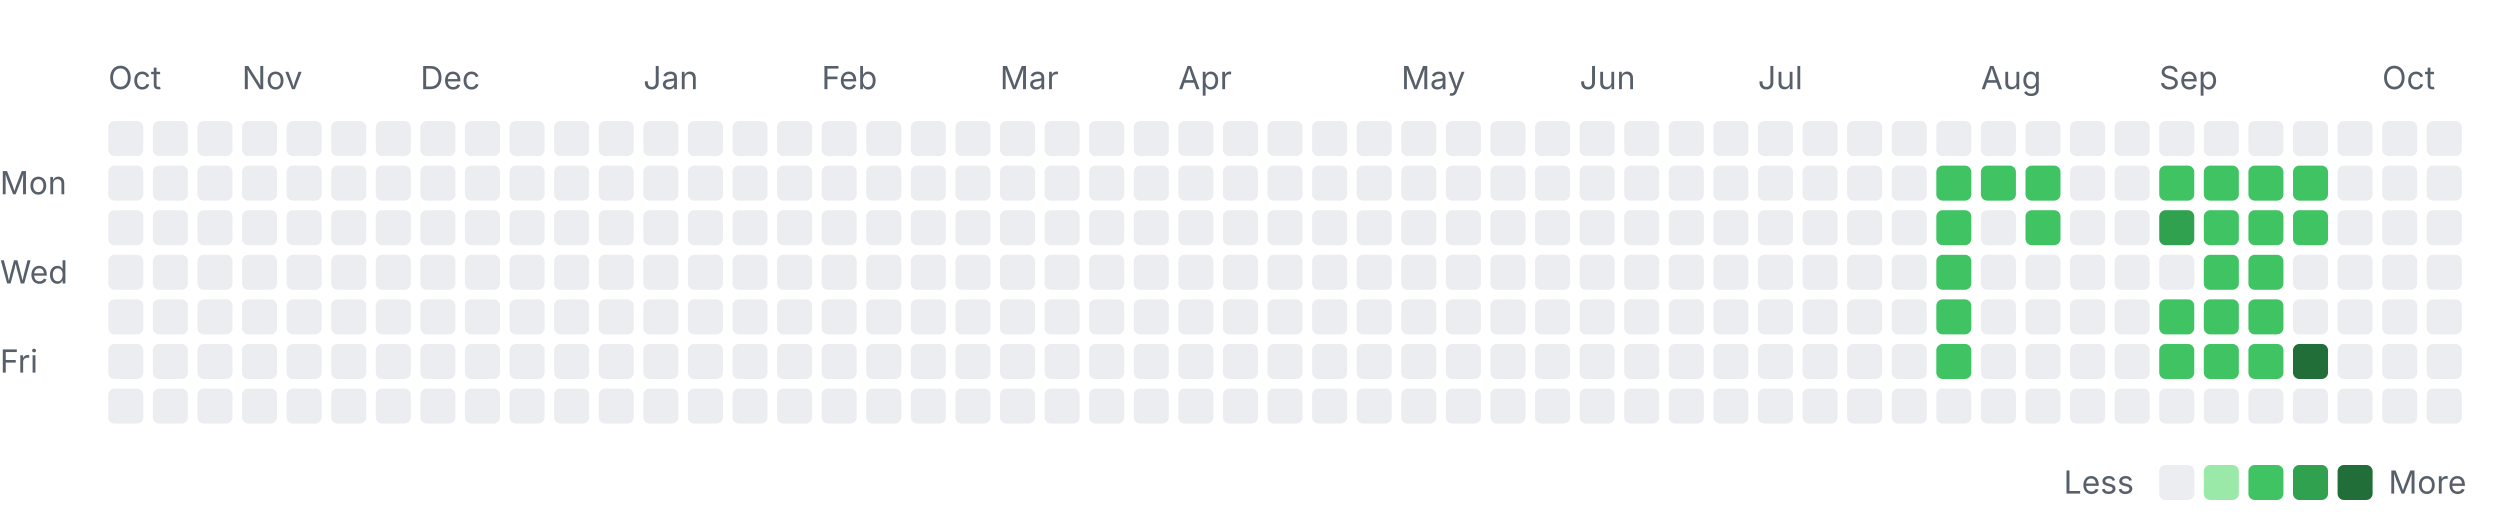
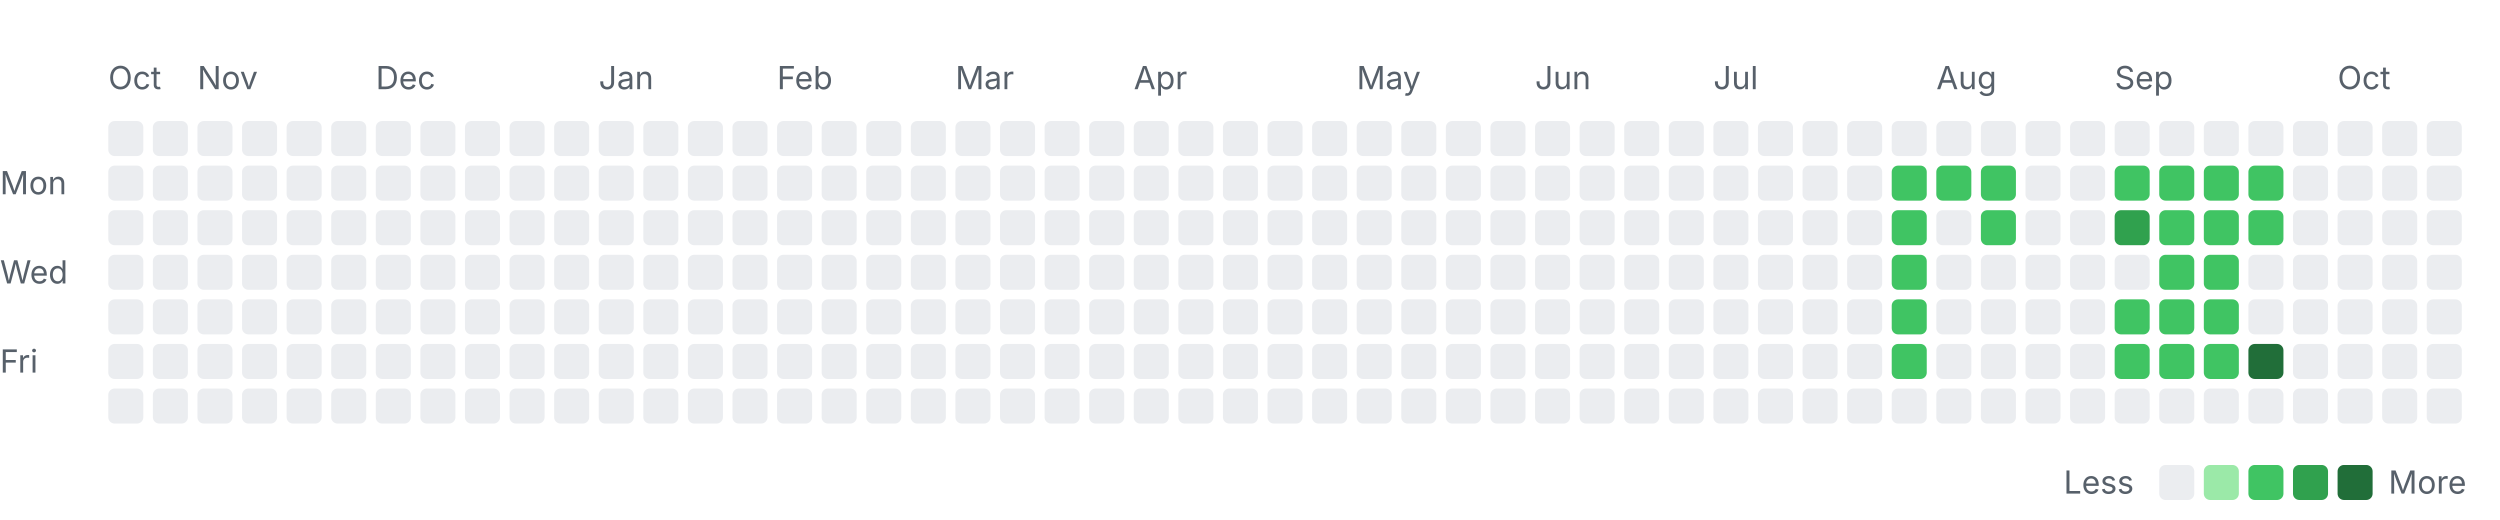
<svg xmlns="http://www.w3.org/2000/svg" width="785" height="163" viewBox="0 0 785 163" role="img" aria-labelledby="title desc">
  <style>
    .label { font: 10px -apple-system, BlinkMacSystemFont, "Segoe UI", sans-serif; fill: #57606a; }
    .month { font-size: 10px; }
    .level-0 { fill: #ebedf0; }
    .level-1 { fill: #9be9a8; }
    .level-2 { fill: #40c463; }
    .level-3 { fill: #30a14e; }
    .level-4 { fill: #216e39; }
    @media (prefers-color-scheme: dark) {
      .label { fill: #8c959f; }
      .level-0 { fill: #161b22; }
      .level-1 { fill: #0e4429; }
      .level-2 { fill: #006d32; }
      .level-3 { fill: #26a641; }
      .level-4 { fill: #39d353; }
    }
  </style>
  <text class="label month" x="34" y="28">Oct</text>
-   <text class="label month" x="76" y="28">Nov</text>
-   <text class="label month" x="132" y="28">Dec</text>
-   <text class="label month" x="202" y="28">Jan</text>
-   <text class="label month" x="258" y="28">Feb</text>
-   <text class="label month" x="314" y="28">Mar</text>
-   <text class="label month" x="370" y="28">Apr</text>
-   <text class="label month" x="440" y="28">May</text>
-   <text class="label month" x="496" y="28">Jun</text>
-   <text class="label month" x="552" y="28">Jul</text>
-   <text class="label month" x="622" y="28">Aug</text>
-   <text class="label month" x="678" y="28">Sep</text>
-   <text class="label month" x="748" y="28">Oct</text>
+   <text class="label month" x="62" y="28">Nov</text>
+   <text class="label month" x="118" y="28">Dec</text>
+   <text class="label month" x="188" y="28">Jan</text>
+   <text class="label month" x="244" y="28">Feb</text>
+   <text class="label month" x="300" y="28">Mar</text>
+   <text class="label month" x="356" y="28">Apr</text>
+   <text class="label month" x="426" y="28">May</text>
+   <text class="label month" x="482" y="28">Jun</text>
+   <text class="label month" x="538" y="28">Jul</text>
+   <text class="label month" x="608" y="28">Aug</text>
+   <text class="label month" x="664" y="28">Sep</text>
+   <text class="label month" x="734" y="28">Oct</text>
  <text class="label" x="0" y="61">Mon</text>
  <text class="label" x="0" y="89">Wed</text>
  <text class="label" x="0" y="117">Fri</text>
  <rect class="day level-0" x="34" y="38" width="11" height="11" rx="2" />
  <rect class="day level-0" x="34" y="52" width="11" height="11" rx="2" />
  <rect class="day level-0" x="34" y="66" width="11" height="11" rx="2" />
  <rect class="day level-0" x="34" y="80" width="11" height="11" rx="2" />
  <rect class="day level-0" x="34" y="94" width="11" height="11" rx="2" />
  <rect class="day level-0" x="34" y="108" width="11" height="11" rx="2" />
  <rect class="day level-0" x="34" y="122" width="11" height="11" rx="2" />
  <rect class="day level-0" x="48" y="38" width="11" height="11" rx="2" />
  <rect class="day level-0" x="48" y="52" width="11" height="11" rx="2" />
  <rect class="day level-0" x="48" y="66" width="11" height="11" rx="2" />
  <rect class="day level-0" x="48" y="80" width="11" height="11" rx="2" />
  <rect class="day level-0" x="48" y="94" width="11" height="11" rx="2" />
  <rect class="day level-0" x="48" y="108" width="11" height="11" rx="2" />
  <rect class="day level-0" x="48" y="122" width="11" height="11" rx="2" />
  <rect class="day level-0" x="62" y="38" width="11" height="11" rx="2" />
  <rect class="day level-0" x="62" y="52" width="11" height="11" rx="2" />
  <rect class="day level-0" x="62" y="66" width="11" height="11" rx="2" />
  <rect class="day level-0" x="62" y="80" width="11" height="11" rx="2" />
  <rect class="day level-0" x="62" y="94" width="11" height="11" rx="2" />
  <rect class="day level-0" x="62" y="108" width="11" height="11" rx="2" />
  <rect class="day level-0" x="62" y="122" width="11" height="11" rx="2" />
  <rect class="day level-0" x="76" y="38" width="11" height="11" rx="2" />
  <rect class="day level-0" x="76" y="52" width="11" height="11" rx="2" />
  <rect class="day level-0" x="76" y="66" width="11" height="11" rx="2" />
  <rect class="day level-0" x="76" y="80" width="11" height="11" rx="2" />
  <rect class="day level-0" x="76" y="94" width="11" height="11" rx="2" />
  <rect class="day level-0" x="76" y="108" width="11" height="11" rx="2" />
  <rect class="day level-0" x="76" y="122" width="11" height="11" rx="2" />
  <rect class="day level-0" x="90" y="38" width="11" height="11" rx="2" />
  <rect class="day level-0" x="90" y="52" width="11" height="11" rx="2" />
  <rect class="day level-0" x="90" y="66" width="11" height="11" rx="2" />
  <rect class="day level-0" x="90" y="80" width="11" height="11" rx="2" />
  <rect class="day level-0" x="90" y="94" width="11" height="11" rx="2" />
  <rect class="day level-0" x="90" y="108" width="11" height="11" rx="2" />
  <rect class="day level-0" x="90" y="122" width="11" height="11" rx="2" />
  <rect class="day level-0" x="104" y="38" width="11" height="11" rx="2" />
  <rect class="day level-0" x="104" y="52" width="11" height="11" rx="2" />
  <rect class="day level-0" x="104" y="66" width="11" height="11" rx="2" />
  <rect class="day level-0" x="104" y="80" width="11" height="11" rx="2" />
  <rect class="day level-0" x="104" y="94" width="11" height="11" rx="2" />
  <rect class="day level-0" x="104" y="108" width="11" height="11" rx="2" />
  <rect class="day level-0" x="104" y="122" width="11" height="11" rx="2" />
  <rect class="day level-0" x="118" y="38" width="11" height="11" rx="2" />
  <rect class="day level-0" x="118" y="52" width="11" height="11" rx="2" />
  <rect class="day level-0" x="118" y="66" width="11" height="11" rx="2" />
  <rect class="day level-0" x="118" y="80" width="11" height="11" rx="2" />
  <rect class="day level-0" x="118" y="94" width="11" height="11" rx="2" />
  <rect class="day level-0" x="118" y="108" width="11" height="11" rx="2" />
  <rect class="day level-0" x="118" y="122" width="11" height="11" rx="2" />
  <rect class="day level-0" x="132" y="38" width="11" height="11" rx="2" />
  <rect class="day level-0" x="132" y="52" width="11" height="11" rx="2" />
  <rect class="day level-0" x="132" y="66" width="11" height="11" rx="2" />
  <rect class="day level-0" x="132" y="80" width="11" height="11" rx="2" />
  <rect class="day level-0" x="132" y="94" width="11" height="11" rx="2" />
  <rect class="day level-0" x="132" y="108" width="11" height="11" rx="2" />
  <rect class="day level-0" x="132" y="122" width="11" height="11" rx="2" />
  <rect class="day level-0" x="146" y="38" width="11" height="11" rx="2" />
  <rect class="day level-0" x="146" y="52" width="11" height="11" rx="2" />
  <rect class="day level-0" x="146" y="66" width="11" height="11" rx="2" />
  <rect class="day level-0" x="146" y="80" width="11" height="11" rx="2" />
  <rect class="day level-0" x="146" y="94" width="11" height="11" rx="2" />
  <rect class="day level-0" x="146" y="108" width="11" height="11" rx="2" />
  <rect class="day level-0" x="146" y="122" width="11" height="11" rx="2" />
  <rect class="day level-0" x="160" y="38" width="11" height="11" rx="2" />
  <rect class="day level-0" x="160" y="52" width="11" height="11" rx="2" />
  <rect class="day level-0" x="160" y="66" width="11" height="11" rx="2" />
  <rect class="day level-0" x="160" y="80" width="11" height="11" rx="2" />
  <rect class="day level-0" x="160" y="94" width="11" height="11" rx="2" />
  <rect class="day level-0" x="160" y="108" width="11" height="11" rx="2" />
  <rect class="day level-0" x="160" y="122" width="11" height="11" rx="2" />
  <rect class="day level-0" x="174" y="38" width="11" height="11" rx="2" />
  <rect class="day level-0" x="174" y="52" width="11" height="11" rx="2" />
  <rect class="day level-0" x="174" y="66" width="11" height="11" rx="2" />
  <rect class="day level-0" x="174" y="80" width="11" height="11" rx="2" />
  <rect class="day level-0" x="174" y="94" width="11" height="11" rx="2" />
  <rect class="day level-0" x="174" y="108" width="11" height="11" rx="2" />
  <rect class="day level-0" x="174" y="122" width="11" height="11" rx="2" />
  <rect class="day level-0" x="188" y="38" width="11" height="11" rx="2" />
  <rect class="day level-0" x="188" y="52" width="11" height="11" rx="2" />
  <rect class="day level-0" x="188" y="66" width="11" height="11" rx="2" />
  <rect class="day level-0" x="188" y="80" width="11" height="11" rx="2" />
  <rect class="day level-0" x="188" y="94" width="11" height="11" rx="2" />
  <rect class="day level-0" x="188" y="108" width="11" height="11" rx="2" />
  <rect class="day level-0" x="188" y="122" width="11" height="11" rx="2" />
  <rect class="day level-0" x="202" y="38" width="11" height="11" rx="2" />
  <rect class="day level-0" x="202" y="52" width="11" height="11" rx="2" />
  <rect class="day level-0" x="202" y="66" width="11" height="11" rx="2" />
  <rect class="day level-0" x="202" y="80" width="11" height="11" rx="2" />
  <rect class="day level-0" x="202" y="94" width="11" height="11" rx="2" />
  <rect class="day level-0" x="202" y="108" width="11" height="11" rx="2" />
  <rect class="day level-0" x="202" y="122" width="11" height="11" rx="2" />
  <rect class="day level-0" x="216" y="38" width="11" height="11" rx="2" />
  <rect class="day level-0" x="216" y="52" width="11" height="11" rx="2" />
  <rect class="day level-0" x="216" y="66" width="11" height="11" rx="2" />
  <rect class="day level-0" x="216" y="80" width="11" height="11" rx="2" />
  <rect class="day level-0" x="216" y="94" width="11" height="11" rx="2" />
  <rect class="day level-0" x="216" y="108" width="11" height="11" rx="2" />
  <rect class="day level-0" x="216" y="122" width="11" height="11" rx="2" />
  <rect class="day level-0" x="230" y="38" width="11" height="11" rx="2" />
  <rect class="day level-0" x="230" y="52" width="11" height="11" rx="2" />
  <rect class="day level-0" x="230" y="66" width="11" height="11" rx="2" />
  <rect class="day level-0" x="230" y="80" width="11" height="11" rx="2" />
  <rect class="day level-0" x="230" y="94" width="11" height="11" rx="2" />
  <rect class="day level-0" x="230" y="108" width="11" height="11" rx="2" />
  <rect class="day level-0" x="230" y="122" width="11" height="11" rx="2" />
  <rect class="day level-0" x="244" y="38" width="11" height="11" rx="2" />
  <rect class="day level-0" x="244" y="52" width="11" height="11" rx="2" />
  <rect class="day level-0" x="244" y="66" width="11" height="11" rx="2" />
  <rect class="day level-0" x="244" y="80" width="11" height="11" rx="2" />
  <rect class="day level-0" x="244" y="94" width="11" height="11" rx="2" />
  <rect class="day level-0" x="244" y="108" width="11" height="11" rx="2" />
  <rect class="day level-0" x="244" y="122" width="11" height="11" rx="2" />
  <rect class="day level-0" x="258" y="38" width="11" height="11" rx="2" />
  <rect class="day level-0" x="258" y="52" width="11" height="11" rx="2" />
  <rect class="day level-0" x="258" y="66" width="11" height="11" rx="2" />
  <rect class="day level-0" x="258" y="80" width="11" height="11" rx="2" />
  <rect class="day level-0" x="258" y="94" width="11" height="11" rx="2" />
  <rect class="day level-0" x="258" y="108" width="11" height="11" rx="2" />
  <rect class="day level-0" x="258" y="122" width="11" height="11" rx="2" />
  <rect class="day level-0" x="272" y="38" width="11" height="11" rx="2" />
  <rect class="day level-0" x="272" y="52" width="11" height="11" rx="2" />
  <rect class="day level-0" x="272" y="66" width="11" height="11" rx="2" />
  <rect class="day level-0" x="272" y="80" width="11" height="11" rx="2" />
  <rect class="day level-0" x="272" y="94" width="11" height="11" rx="2" />
  <rect class="day level-0" x="272" y="108" width="11" height="11" rx="2" />
  <rect class="day level-0" x="272" y="122" width="11" height="11" rx="2" />
  <rect class="day level-0" x="286" y="38" width="11" height="11" rx="2" />
  <rect class="day level-0" x="286" y="52" width="11" height="11" rx="2" />
  <rect class="day level-0" x="286" y="66" width="11" height="11" rx="2" />
  <rect class="day level-0" x="286" y="80" width="11" height="11" rx="2" />
  <rect class="day level-0" x="286" y="94" width="11" height="11" rx="2" />
  <rect class="day level-0" x="286" y="108" width="11" height="11" rx="2" />
  <rect class="day level-0" x="286" y="122" width="11" height="11" rx="2" />
  <rect class="day level-0" x="300" y="38" width="11" height="11" rx="2" />
  <rect class="day level-0" x="300" y="52" width="11" height="11" rx="2" />
  <rect class="day level-0" x="300" y="66" width="11" height="11" rx="2" />
  <rect class="day level-0" x="300" y="80" width="11" height="11" rx="2" />
  <rect class="day level-0" x="300" y="94" width="11" height="11" rx="2" />
  <rect class="day level-0" x="300" y="108" width="11" height="11" rx="2" />
  <rect class="day level-0" x="300" y="122" width="11" height="11" rx="2" />
  <rect class="day level-0" x="314" y="38" width="11" height="11" rx="2" />
  <rect class="day level-0" x="314" y="52" width="11" height="11" rx="2" />
  <rect class="day level-0" x="314" y="66" width="11" height="11" rx="2" />
  <rect class="day level-0" x="314" y="80" width="11" height="11" rx="2" />
  <rect class="day level-0" x="314" y="94" width="11" height="11" rx="2" />
  <rect class="day level-0" x="314" y="108" width="11" height="11" rx="2" />
  <rect class="day level-0" x="314" y="122" width="11" height="11" rx="2" />
  <rect class="day level-0" x="328" y="38" width="11" height="11" rx="2" />
  <rect class="day level-0" x="328" y="52" width="11" height="11" rx="2" />
  <rect class="day level-0" x="328" y="66" width="11" height="11" rx="2" />
  <rect class="day level-0" x="328" y="80" width="11" height="11" rx="2" />
  <rect class="day level-0" x="328" y="94" width="11" height="11" rx="2" />
  <rect class="day level-0" x="328" y="108" width="11" height="11" rx="2" />
  <rect class="day level-0" x="328" y="122" width="11" height="11" rx="2" />
  <rect class="day level-0" x="342" y="38" width="11" height="11" rx="2" />
  <rect class="day level-0" x="342" y="52" width="11" height="11" rx="2" />
  <rect class="day level-0" x="342" y="66" width="11" height="11" rx="2" />
  <rect class="day level-0" x="342" y="80" width="11" height="11" rx="2" />
  <rect class="day level-0" x="342" y="94" width="11" height="11" rx="2" />
  <rect class="day level-0" x="342" y="108" width="11" height="11" rx="2" />
  <rect class="day level-0" x="342" y="122" width="11" height="11" rx="2" />
  <rect class="day level-0" x="356" y="38" width="11" height="11" rx="2" />
  <rect class="day level-0" x="356" y="52" width="11" height="11" rx="2" />
  <rect class="day level-0" x="356" y="66" width="11" height="11" rx="2" />
  <rect class="day level-0" x="356" y="80" width="11" height="11" rx="2" />
  <rect class="day level-0" x="356" y="94" width="11" height="11" rx="2" />
  <rect class="day level-0" x="356" y="108" width="11" height="11" rx="2" />
  <rect class="day level-0" x="356" y="122" width="11" height="11" rx="2" />
  <rect class="day level-0" x="370" y="38" width="11" height="11" rx="2" />
  <rect class="day level-0" x="370" y="52" width="11" height="11" rx="2" />
  <rect class="day level-0" x="370" y="66" width="11" height="11" rx="2" />
  <rect class="day level-0" x="370" y="80" width="11" height="11" rx="2" />
  <rect class="day level-0" x="370" y="94" width="11" height="11" rx="2" />
  <rect class="day level-0" x="370" y="108" width="11" height="11" rx="2" />
  <rect class="day level-0" x="370" y="122" width="11" height="11" rx="2" />
  <rect class="day level-0" x="384" y="38" width="11" height="11" rx="2" />
  <rect class="day level-0" x="384" y="52" width="11" height="11" rx="2" />
  <rect class="day level-0" x="384" y="66" width="11" height="11" rx="2" />
  <rect class="day level-0" x="384" y="80" width="11" height="11" rx="2" />
  <rect class="day level-0" x="384" y="94" width="11" height="11" rx="2" />
  <rect class="day level-0" x="384" y="108" width="11" height="11" rx="2" />
  <rect class="day level-0" x="384" y="122" width="11" height="11" rx="2" />
  <rect class="day level-0" x="398" y="38" width="11" height="11" rx="2" />
  <rect class="day level-0" x="398" y="52" width="11" height="11" rx="2" />
  <rect class="day level-0" x="398" y="66" width="11" height="11" rx="2" />
  <rect class="day level-0" x="398" y="80" width="11" height="11" rx="2" />
  <rect class="day level-0" x="398" y="94" width="11" height="11" rx="2" />
  <rect class="day level-0" x="398" y="108" width="11" height="11" rx="2" />
  <rect class="day level-0" x="398" y="122" width="11" height="11" rx="2" />
  <rect class="day level-0" x="412" y="38" width="11" height="11" rx="2" />
  <rect class="day level-0" x="412" y="52" width="11" height="11" rx="2" />
  <rect class="day level-0" x="412" y="66" width="11" height="11" rx="2" />
  <rect class="day level-0" x="412" y="80" width="11" height="11" rx="2" />
  <rect class="day level-0" x="412" y="94" width="11" height="11" rx="2" />
  <rect class="day level-0" x="412" y="108" width="11" height="11" rx="2" />
  <rect class="day level-0" x="412" y="122" width="11" height="11" rx="2" />
  <rect class="day level-0" x="426" y="38" width="11" height="11" rx="2" />
  <rect class="day level-0" x="426" y="52" width="11" height="11" rx="2" />
  <rect class="day level-0" x="426" y="66" width="11" height="11" rx="2" />
  <rect class="day level-0" x="426" y="80" width="11" height="11" rx="2" />
  <rect class="day level-0" x="426" y="94" width="11" height="11" rx="2" />
  <rect class="day level-0" x="426" y="108" width="11" height="11" rx="2" />
  <rect class="day level-0" x="426" y="122" width="11" height="11" rx="2" />
  <rect class="day level-0" x="440" y="38" width="11" height="11" rx="2" />
  <rect class="day level-0" x="440" y="52" width="11" height="11" rx="2" />
  <rect class="day level-0" x="440" y="66" width="11" height="11" rx="2" />
  <rect class="day level-0" x="440" y="80" width="11" height="11" rx="2" />
  <rect class="day level-0" x="440" y="94" width="11" height="11" rx="2" />
  <rect class="day level-0" x="440" y="108" width="11" height="11" rx="2" />
  <rect class="day level-0" x="440" y="122" width="11" height="11" rx="2" />
  <rect class="day level-0" x="454" y="38" width="11" height="11" rx="2" />
  <rect class="day level-0" x="454" y="52" width="11" height="11" rx="2" />
  <rect class="day level-0" x="454" y="66" width="11" height="11" rx="2" />
  <rect class="day level-0" x="454" y="80" width="11" height="11" rx="2" />
  <rect class="day level-0" x="454" y="94" width="11" height="11" rx="2" />
  <rect class="day level-0" x="454" y="108" width="11" height="11" rx="2" />
  <rect class="day level-0" x="454" y="122" width="11" height="11" rx="2" />
  <rect class="day level-0" x="468" y="38" width="11" height="11" rx="2" />
  <rect class="day level-0" x="468" y="52" width="11" height="11" rx="2" />
  <rect class="day level-0" x="468" y="66" width="11" height="11" rx="2" />
  <rect class="day level-0" x="468" y="80" width="11" height="11" rx="2" />
  <rect class="day level-0" x="468" y="94" width="11" height="11" rx="2" />
  <rect class="day level-0" x="468" y="108" width="11" height="11" rx="2" />
  <rect class="day level-0" x="468" y="122" width="11" height="11" rx="2" />
  <rect class="day level-0" x="482" y="38" width="11" height="11" rx="2" />
  <rect class="day level-0" x="482" y="52" width="11" height="11" rx="2" />
  <rect class="day level-0" x="482" y="66" width="11" height="11" rx="2" />
  <rect class="day level-0" x="482" y="80" width="11" height="11" rx="2" />
  <rect class="day level-0" x="482" y="94" width="11" height="11" rx="2" />
  <rect class="day level-0" x="482" y="108" width="11" height="11" rx="2" />
  <rect class="day level-0" x="482" y="122" width="11" height="11" rx="2" />
  <rect class="day level-0" x="496" y="38" width="11" height="11" rx="2" />
  <rect class="day level-0" x="496" y="52" width="11" height="11" rx="2" />
  <rect class="day level-0" x="496" y="66" width="11" height="11" rx="2" />
  <rect class="day level-0" x="496" y="80" width="11" height="11" rx="2" />
  <rect class="day level-0" x="496" y="94" width="11" height="11" rx="2" />
  <rect class="day level-0" x="496" y="108" width="11" height="11" rx="2" />
  <rect class="day level-0" x="496" y="122" width="11" height="11" rx="2" />
  <rect class="day level-0" x="510" y="38" width="11" height="11" rx="2" />
  <rect class="day level-0" x="510" y="52" width="11" height="11" rx="2" />
  <rect class="day level-0" x="510" y="66" width="11" height="11" rx="2" />
  <rect class="day level-0" x="510" y="80" width="11" height="11" rx="2" />
  <rect class="day level-0" x="510" y="94" width="11" height="11" rx="2" />
  <rect class="day level-0" x="510" y="108" width="11" height="11" rx="2" />
  <rect class="day level-0" x="510" y="122" width="11" height="11" rx="2" />
  <rect class="day level-0" x="524" y="38" width="11" height="11" rx="2" />
  <rect class="day level-0" x="524" y="52" width="11" height="11" rx="2" />
  <rect class="day level-0" x="524" y="66" width="11" height="11" rx="2" />
  <rect class="day level-0" x="524" y="80" width="11" height="11" rx="2" />
  <rect class="day level-0" x="524" y="94" width="11" height="11" rx="2" />
  <rect class="day level-0" x="524" y="108" width="11" height="11" rx="2" />
  <rect class="day level-0" x="524" y="122" width="11" height="11" rx="2" />
  <rect class="day level-0" x="538" y="38" width="11" height="11" rx="2" />
  <rect class="day level-0" x="538" y="52" width="11" height="11" rx="2" />
  <rect class="day level-0" x="538" y="66" width="11" height="11" rx="2" />
  <rect class="day level-0" x="538" y="80" width="11" height="11" rx="2" />
  <rect class="day level-0" x="538" y="94" width="11" height="11" rx="2" />
  <rect class="day level-0" x="538" y="108" width="11" height="11" rx="2" />
  <rect class="day level-0" x="538" y="122" width="11" height="11" rx="2" />
  <rect class="day level-0" x="552" y="38" width="11" height="11" rx="2" />
  <rect class="day level-0" x="552" y="52" width="11" height="11" rx="2" />
  <rect class="day level-0" x="552" y="66" width="11" height="11" rx="2" />
  <rect class="day level-0" x="552" y="80" width="11" height="11" rx="2" />
  <rect class="day level-0" x="552" y="94" width="11" height="11" rx="2" />
  <rect class="day level-0" x="552" y="108" width="11" height="11" rx="2" />
  <rect class="day level-0" x="552" y="122" width="11" height="11" rx="2" />
  <rect class="day level-0" x="566" y="38" width="11" height="11" rx="2" />
  <rect class="day level-0" x="566" y="52" width="11" height="11" rx="2" />
  <rect class="day level-0" x="566" y="66" width="11" height="11" rx="2" />
  <rect class="day level-0" x="566" y="80" width="11" height="11" rx="2" />
  <rect class="day level-0" x="566" y="94" width="11" height="11" rx="2" />
  <rect class="day level-0" x="566" y="108" width="11" height="11" rx="2" />
  <rect class="day level-0" x="566" y="122" width="11" height="11" rx="2" />
  <rect class="day level-0" x="580" y="38" width="11" height="11" rx="2" />
  <rect class="day level-0" x="580" y="52" width="11" height="11" rx="2" />
  <rect class="day level-0" x="580" y="66" width="11" height="11" rx="2" />
  <rect class="day level-0" x="580" y="80" width="11" height="11" rx="2" />
  <rect class="day level-0" x="580" y="94" width="11" height="11" rx="2" />
  <rect class="day level-0" x="580" y="108" width="11" height="11" rx="2" />
  <rect class="day level-0" x="580" y="122" width="11" height="11" rx="2" />
  <rect class="day level-0" x="594" y="38" width="11" height="11" rx="2" />
-   <rect class="day level-0" x="594" y="52" width="11" height="11" rx="2" />
-   <rect class="day level-0" x="594" y="66" width="11" height="11" rx="2" />
-   <rect class="day level-0" x="594" y="80" width="11" height="11" rx="2" />
-   <rect class="day level-0" x="594" y="94" width="11" height="11" rx="2" />
-   <rect class="day level-0" x="594" y="108" width="11" height="11" rx="2" />
+   <rect class="day level-2" x="594" y="52" width="11" height="11" rx="2" />
+   <rect class="day level-2" x="594" y="66" width="11" height="11" rx="2" />
+   <rect class="day level-2" x="594" y="80" width="11" height="11" rx="2" />
+   <rect class="day level-2" x="594" y="94" width="11" height="11" rx="2" />
+   <rect class="day level-2" x="594" y="108" width="11" height="11" rx="2" />
  <rect class="day level-0" x="594" y="122" width="11" height="11" rx="2" />
  <rect class="day level-0" x="608" y="38" width="11" height="11" rx="2" />
  <rect class="day level-2" x="608" y="52" width="11" height="11" rx="2" />
-   <rect class="day level-2" x="608" y="66" width="11" height="11" rx="2" />
-   <rect class="day level-2" x="608" y="80" width="11" height="11" rx="2" />
-   <rect class="day level-2" x="608" y="94" width="11" height="11" rx="2" />
-   <rect class="day level-2" x="608" y="108" width="11" height="11" rx="2" />
+   <rect class="day level-0" x="608" y="66" width="11" height="11" rx="2" />
+   <rect class="day level-0" x="608" y="80" width="11" height="11" rx="2" />
+   <rect class="day level-0" x="608" y="94" width="11" height="11" rx="2" />
+   <rect class="day level-0" x="608" y="108" width="11" height="11" rx="2" />
  <rect class="day level-0" x="608" y="122" width="11" height="11" rx="2" />
  <rect class="day level-0" x="622" y="38" width="11" height="11" rx="2" />
  <rect class="day level-2" x="622" y="52" width="11" height="11" rx="2" />
-   <rect class="day level-0" x="622" y="66" width="11" height="11" rx="2" />
+   <rect class="day level-2" x="622" y="66" width="11" height="11" rx="2" />
  <rect class="day level-0" x="622" y="80" width="11" height="11" rx="2" />
  <rect class="day level-0" x="622" y="94" width="11" height="11" rx="2" />
  <rect class="day level-0" x="622" y="108" width="11" height="11" rx="2" />
  <rect class="day level-0" x="622" y="122" width="11" height="11" rx="2" />
  <rect class="day level-0" x="636" y="38" width="11" height="11" rx="2" />
-   <rect class="day level-2" x="636" y="52" width="11" height="11" rx="2" />
-   <rect class="day level-2" x="636" y="66" width="11" height="11" rx="2" />
+   <rect class="day level-0" x="636" y="52" width="11" height="11" rx="2" />
+   <rect class="day level-0" x="636" y="66" width="11" height="11" rx="2" />
  <rect class="day level-0" x="636" y="80" width="11" height="11" rx="2" />
  <rect class="day level-0" x="636" y="94" width="11" height="11" rx="2" />
  <rect class="day level-0" x="636" y="108" width="11" height="11" rx="2" />
  <rect class="day level-0" x="636" y="122" width="11" height="11" rx="2" />
  <rect class="day level-0" x="650" y="38" width="11" height="11" rx="2" />
  <rect class="day level-0" x="650" y="52" width="11" height="11" rx="2" />
  <rect class="day level-0" x="650" y="66" width="11" height="11" rx="2" />
  <rect class="day level-0" x="650" y="80" width="11" height="11" rx="2" />
  <rect class="day level-0" x="650" y="94" width="11" height="11" rx="2" />
  <rect class="day level-0" x="650" y="108" width="11" height="11" rx="2" />
  <rect class="day level-0" x="650" y="122" width="11" height="11" rx="2" />
  <rect class="day level-0" x="664" y="38" width="11" height="11" rx="2" />
-   <rect class="day level-0" x="664" y="52" width="11" height="11" rx="2" />
-   <rect class="day level-0" x="664" y="66" width="11" height="11" rx="2" />
+   <rect class="day level-2" x="664" y="52" width="11" height="11" rx="2" />
+   <rect class="day level-3" x="664" y="66" width="11" height="11" rx="2" />
  <rect class="day level-0" x="664" y="80" width="11" height="11" rx="2" />
-   <rect class="day level-0" x="664" y="94" width="11" height="11" rx="2" />
-   <rect class="day level-0" x="664" y="108" width="11" height="11" rx="2" />
+   <rect class="day level-2" x="664" y="94" width="11" height="11" rx="2" />
+   <rect class="day level-2" x="664" y="108" width="11" height="11" rx="2" />
  <rect class="day level-0" x="664" y="122" width="11" height="11" rx="2" />
  <rect class="day level-0" x="678" y="38" width="11" height="11" rx="2" />
  <rect class="day level-2" x="678" y="52" width="11" height="11" rx="2" />
-   <rect class="day level-3" x="678" y="66" width="11" height="11" rx="2" />
-   <rect class="day level-0" x="678" y="80" width="11" height="11" rx="2" />
+   <rect class="day level-2" x="678" y="66" width="11" height="11" rx="2" />
+   <rect class="day level-2" x="678" y="80" width="11" height="11" rx="2" />
  <rect class="day level-2" x="678" y="94" width="11" height="11" rx="2" />
  <rect class="day level-2" x="678" y="108" width="11" height="11" rx="2" />
  <rect class="day level-0" x="678" y="122" width="11" height="11" rx="2" />
  <rect class="day level-0" x="692" y="38" width="11" height="11" rx="2" />
  <rect class="day level-2" x="692" y="52" width="11" height="11" rx="2" />
  <rect class="day level-2" x="692" y="66" width="11" height="11" rx="2" />
  <rect class="day level-2" x="692" y="80" width="11" height="11" rx="2" />
  <rect class="day level-2" x="692" y="94" width="11" height="11" rx="2" />
  <rect class="day level-2" x="692" y="108" width="11" height="11" rx="2" />
  <rect class="day level-0" x="692" y="122" width="11" height="11" rx="2" />
  <rect class="day level-0" x="706" y="38" width="11" height="11" rx="2" />
  <rect class="day level-2" x="706" y="52" width="11" height="11" rx="2" />
  <rect class="day level-2" x="706" y="66" width="11" height="11" rx="2" />
-   <rect class="day level-2" x="706" y="80" width="11" height="11" rx="2" />
-   <rect class="day level-2" x="706" y="94" width="11" height="11" rx="2" />
-   <rect class="day level-2" x="706" y="108" width="11" height="11" rx="2" />
+   <rect class="day level-0" x="706" y="80" width="11" height="11" rx="2" />
+   <rect class="day level-0" x="706" y="94" width="11" height="11" rx="2" />
+   <rect class="day level-4" x="706" y="108" width="11" height="11" rx="2" />
  <rect class="day level-0" x="706" y="122" width="11" height="11" rx="2" />
  <rect class="day level-0" x="720" y="38" width="11" height="11" rx="2" />
-   <rect class="day level-2" x="720" y="52" width="11" height="11" rx="2" />
-   <rect class="day level-2" x="720" y="66" width="11" height="11" rx="2" />
+   <rect class="day level-0" x="720" y="52" width="11" height="11" rx="2" />
+   <rect class="day level-0" x="720" y="66" width="11" height="11" rx="2" />
  <rect class="day level-0" x="720" y="80" width="11" height="11" rx="2" />
  <rect class="day level-0" x="720" y="94" width="11" height="11" rx="2" />
-   <rect class="day level-4" x="720" y="108" width="11" height="11" rx="2" />
+   <rect class="day level-0" x="720" y="108" width="11" height="11" rx="2" />
  <rect class="day level-0" x="720" y="122" width="11" height="11" rx="2" />
  <rect class="day level-0" x="734" y="38" width="11" height="11" rx="2" />
  <rect class="day level-0" x="734" y="52" width="11" height="11" rx="2" />
  <rect class="day level-0" x="734" y="66" width="11" height="11" rx="2" />
  <rect class="day level-0" x="734" y="80" width="11" height="11" rx="2" />
  <rect class="day level-0" x="734" y="94" width="11" height="11" rx="2" />
  <rect class="day level-0" x="734" y="108" width="11" height="11" rx="2" />
  <rect class="day level-0" x="734" y="122" width="11" height="11" rx="2" />
  <rect class="day level-0" x="748" y="38" width="11" height="11" rx="2" />
  <rect class="day level-0" x="748" y="52" width="11" height="11" rx="2" />
  <rect class="day level-0" x="748" y="66" width="11" height="11" rx="2" />
  <rect class="day level-0" x="748" y="80" width="11" height="11" rx="2" />
  <rect class="day level-0" x="748" y="94" width="11" height="11" rx="2" />
  <rect class="day level-0" x="748" y="108" width="11" height="11" rx="2" />
  <rect class="day level-0" x="748" y="122" width="11" height="11" rx="2" />
  <rect class="day level-0" x="762" y="38" width="11" height="11" rx="2" />
  <rect class="day level-0" x="762" y="52" width="11" height="11" rx="2" />
  <rect class="day level-0" x="762" y="66" width="11" height="11" rx="2" />
  <rect class="day level-0" x="762" y="80" width="11" height="11" rx="2" />
  <rect class="day level-0" x="762" y="94" width="11" height="11" rx="2" />
  <rect class="day level-0" x="762" y="108" width="11" height="11" rx="2" />
  <rect class="day level-0" x="762" y="122" width="11" height="11" rx="2" />
  <text class="label" x="648" y="155">Less</text>
  <rect class="day level-0" x="678" y="146" width="11" height="11" rx="2" />
  <rect class="day level-1" x="692" y="146" width="11" height="11" rx="2" />
  <rect class="day level-2" x="706" y="146" width="11" height="11" rx="2" />
  <rect class="day level-3" x="720" y="146" width="11" height="11" rx="2" />
  <rect class="day level-4" x="734" y="146" width="11" height="11" rx="2" />
  <text class="label" x="750" y="155">More</text>
</svg>
